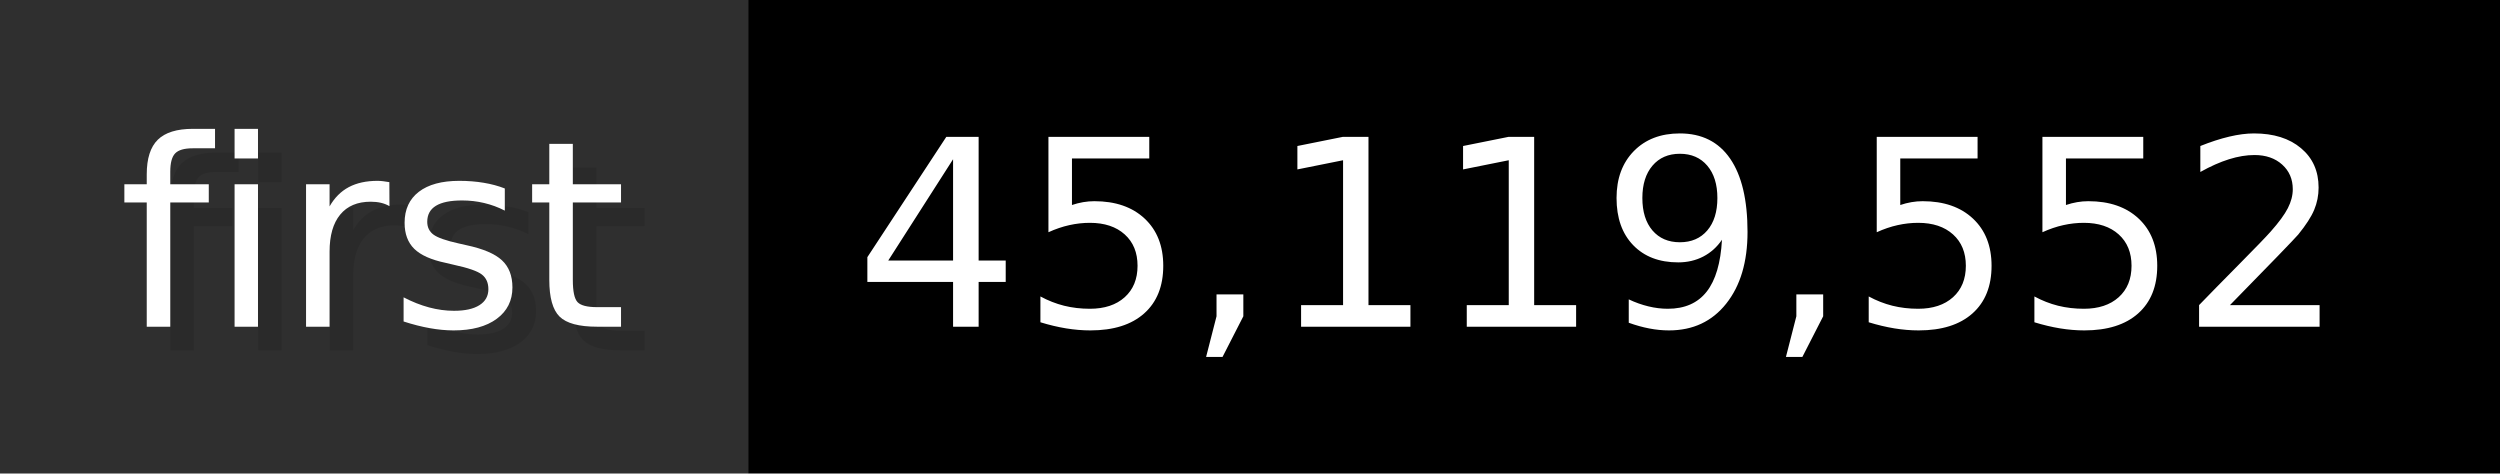
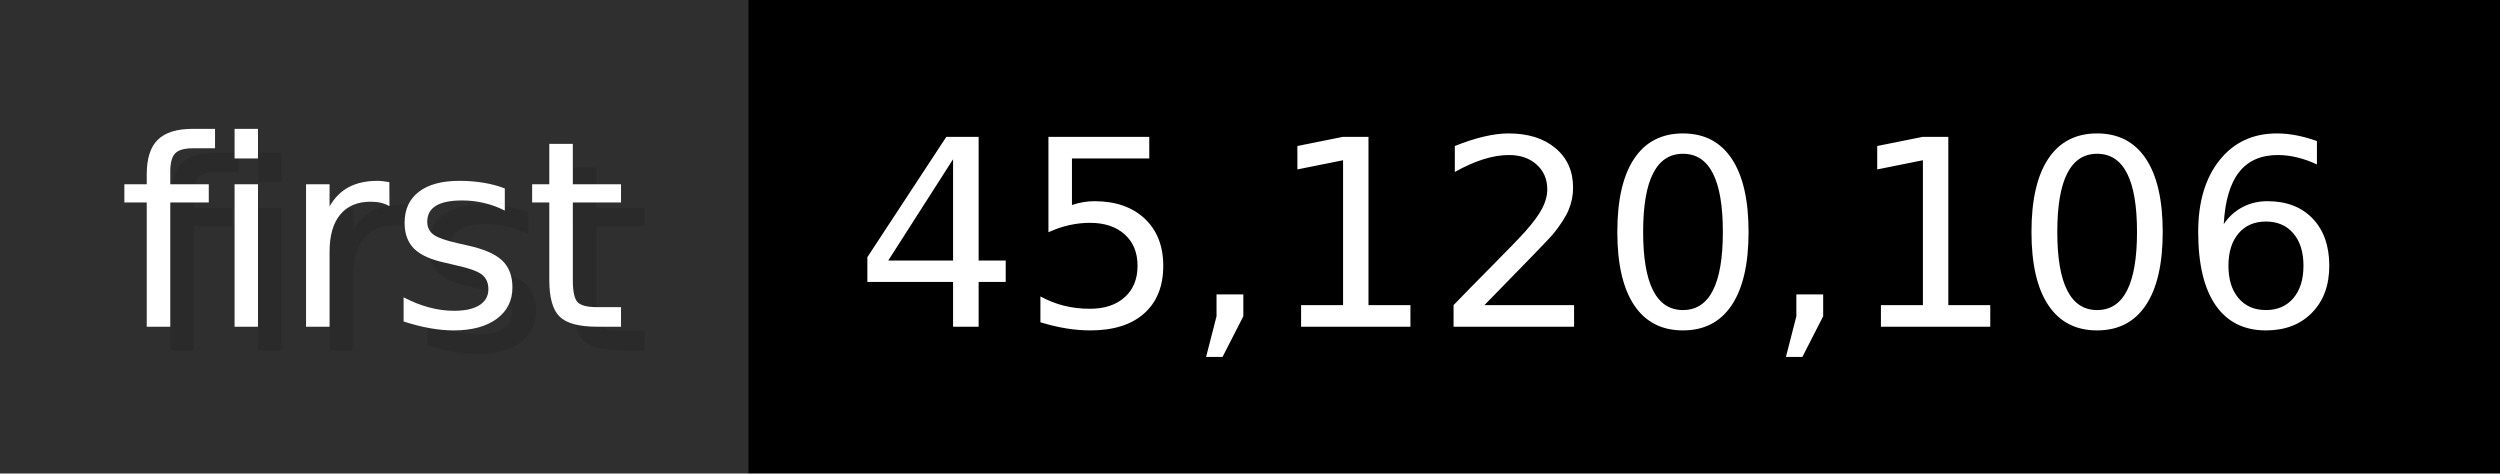
- <svg xmlns="http://www.w3.org/2000/svg" width="105.6" height="20" viewBox="0 0 1056 200" role="img" aria-label="first: 45,119,552">
+ <svg xmlns="http://www.w3.org/2000/svg" width="105.6" height="20" viewBox="0 0 1056 200" role="img" aria-label="first: 45,120,106">
  <g>
    <rect fill="#2F2F2F" width="316" height="200" />
    <rect fill="#" x="316" width="740" height="200" />
  </g>
  <g aria-hidden="true" fill="#fff" text-anchor="start" font-family="Verdana,DejaVu Sans,sans-serif" font-size="110">
    <text x="60" y="148" textLength="216" fill="#000" opacity="0.1">first</text>
    <text x="50" y="138" textLength="216">first</text>
-     <text x="371" y="148" textLength="640" fill="#000" opacity="0.1">45,119,552</text>
-     <text x="361" y="138" textLength="640">45,119,552</text>
+     <text x="371" y="148" textLength="640" fill="#000" opacity="0.1">45,120,106</text>
+     <text x="361" y="138" textLength="640">45,120,106</text>
  </g>
</svg>
